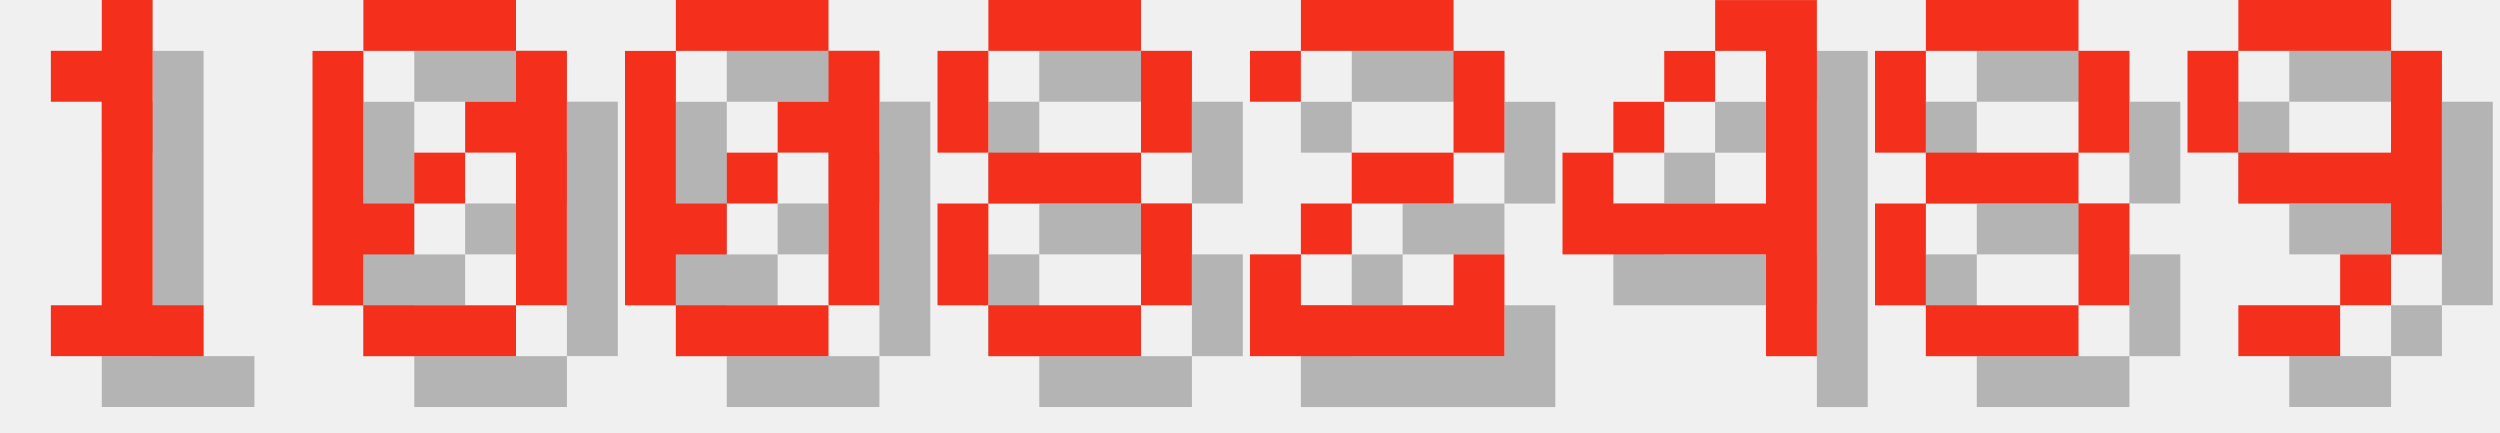
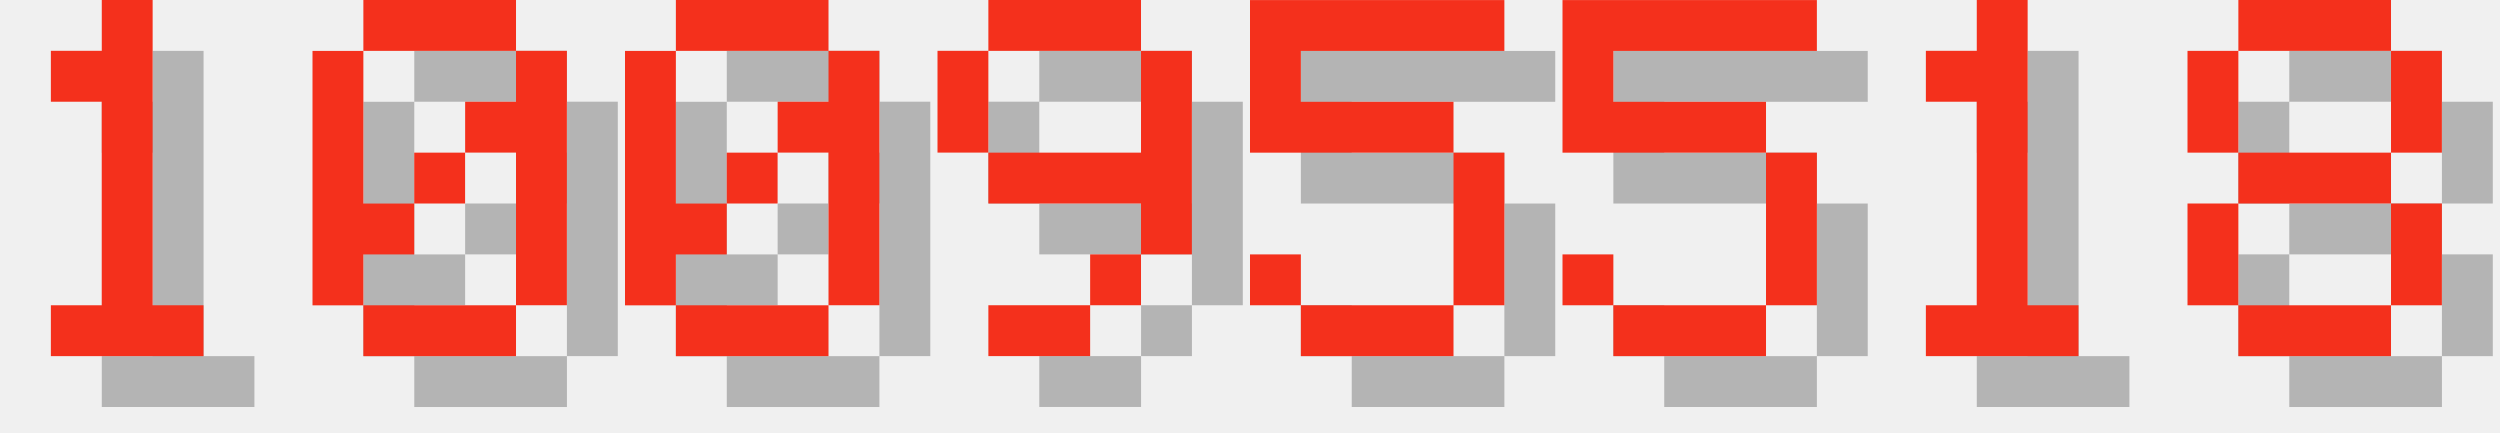
<svg xmlns="http://www.w3.org/2000/svg" version="1.1" width="208.0" height="36">
  <style>
        .text-foreground {
            fill: #F4301C;
        }
        .text-shadow {
            fill: #000000;
            fill-opacity: 0.25;
        }
    </style>
  <g class="digit" id="digit_1" transform="translate(0.0, 0), scale(4)">
    <path id="digit_1_shadow" class="text-shadow" d="m2.117 2.117v1.058h1.058v4.233h-1.058v1.058h3.175v-1.058h-1.058v-6.35h-1.058v1.058h-1.058z" fill-opacity=".5" style="paint-order:stroke fill markers" />
    <path id="digit_1_fg" class="text-foreground" d="m1.058 1.058v1.058h1.058v4.233h-1.058v1.058h3.175v-1.058h-1.058v-6.35h-1.058v1.058h-1.058z" fill="#fff" style="paint-order:stroke fill markers" />
  </g>
  <g class="digit" id="digit_0" transform="translate(26.0, 0), scale(4)">
    <path id="digit_0_shadow" class="text-shadow" d="m2.117 1.058v1.058h3.175v-1.058h-3.175zm3.175 1.058v1.058h-1.058v1.058h1.058v3.175h1.058v-5.292h-1.058zm0 5.292h-3.175v1.058h3.175v-1.058zm-3.175 0v-1.058h1.058v-1.058h-1.058v-3.175h-1.058v5.292h1.058zm1.058-2.117h1.058v-1.058h-1.058v1.058z" fill-opacity=".5" style="paint-order:stroke fill markers" />
    <path id="digit_0_fg" class="text-foreground" d="m1.058 0v1.058h3.175v-1.058h-3.175zm3.175 1.058v1.058h-1.058v1.058h1.058v3.175h1.058v-5.292h-1.058zm0 5.292h-3.175v1.058h3.175v-1.058zm-3.175 0v-1.058h1.058v-1.058h-1.058v-3.175h-1.058v5.292h1.058zm1.058-2.117h1.058v-1.058h-1.058v1.058z" fill="#fff" style="paint-order:stroke fill markers" />
  </g>
  <g class="digit" id="digit_0" transform="translate(52.0, 0), scale(4)">
    <path id="digit_0_shadow" class="text-shadow" d="m2.117 1.058v1.058h3.175v-1.058h-3.175zm3.175 1.058v1.058h-1.058v1.058h1.058v3.175h1.058v-5.292h-1.058zm0 5.292h-3.175v1.058h3.175v-1.058zm-3.175 0v-1.058h1.058v-1.058h-1.058v-3.175h-1.058v5.292h1.058zm1.058-2.117h1.058v-1.058h-1.058v1.058z" fill-opacity=".5" style="paint-order:stroke fill markers" />
    <path id="digit_0_fg" class="text-foreground" d="m1.058 0v1.058h3.175v-1.058h-3.175zm3.175 1.058v1.058h-1.058v1.058h1.058v3.175h1.058v-5.292h-1.058zm0 5.292h-3.175v1.058h3.175v-1.058zm-3.175 0v-1.058h1.058v-1.058h-1.058v-3.175h-1.058v5.292h1.058zm1.058-2.117h1.058v-1.058h-1.058v1.058z" fill="#fff" style="paint-order:stroke fill markers" />
  </g>
-   <g class="digit" id="digit_8" transform="translate(78.0, 0), scale(4)">
+   <g class="digit" id="digit_9" transform="translate(78.0, 0), scale(4)">
+     <path id="digit_9_shadow" class="text-shadow" d="m2.117 1.058v1.058h3.175v-1.058h-3.175zm3.175 1.058v2.117h-3.175v1.058h3.175v1.058h1.058v-4.233h-1.058zm0 4.233h-1.058v1.058h1.058v-1.058zm-1.058 1.058h-2.117v1.058h2.117v-1.058zm-2.117-3.175v-2.117h-1.058v2.117h1.058z" fill-opacity=".5" style="paint-order:stroke fill markers" />
+     <path id="digit_9_fg" class="text-foreground" d="m1.058 0v1.058h3.175v-1.058h-3.175zm3.175 1.058v2.117h-3.175v1.058h3.175v1.058h1.058v-4.233h-1.058zm0 4.233h-1.058v1.058h1.058v-1.058zm-1.058 1.058h-2.117v1.058h2.117v-1.058zm-2.117-3.175v-2.117h-1.058v2.117h1.058z" fill="#fff" style="paint-order:stroke fill markers" />
+   </g>
+   <g class="digit" id="digit_5" transform="translate(104.0, 0), scale(4)">
+     <path id="digit_5_shadow" class="text-shadow" d="m1.058 1.058v3.175h4.233v3.175h-3.175v-1.058h-1.058v1.058h1.058v1.058h3.175v-1.058h1.058v-3.175h-1.058v-1.058h-3.175v-1.058h4.233v-1.058h-5.292z" fill-opacity=".5" style="paint-order:stroke fill markers" />
+     <path id="digit_5_fg" class="text-foreground" d="m0 0v3.175h4.233v3.175h-3.175v-1.058h-1.058v1.058h1.058v1.058h3.175v-1.058h1.058v-3.175h-1.058v-1.058h-3.175v-1.058h4.233v-1.058h-5.292z" fill="#fff" style="paint-order:stroke fill markers" />
+   </g>
+   <g class="digit" id="digit_5" transform="translate(130.0, 0), scale(4)">
+     <path id="digit_5_shadow" class="text-shadow" d="m1.058 1.058v3.175h4.233v3.175h-3.175v-1.058h-1.058v1.058h1.058v1.058h3.175v-1.058h1.058v-3.175h-1.058v-1.058h-3.175v-1.058h4.233v-1.058h-5.292z" fill-opacity=".5" style="paint-order:stroke fill markers" />
+     <path id="digit_5_fg" class="text-foreground" d="m0 0v3.175h4.233v3.175h-3.175v-1.058h-1.058v1.058h1.058v1.058h3.175v-1.058h1.058v-3.175h-1.058v-1.058h-3.175v-1.058h4.233v-1.058h-5.292z" fill="#fff" style="paint-order:stroke fill markers" />
+   </g>
+   <g class="digit" id="digit_1" transform="translate(156.0, 0), scale(4)">
+     <path id="digit_1_shadow" class="text-shadow" d="m2.117 2.117v1.058h1.058v4.233h-1.058v1.058h3.175v-1.058h-1.058v-6.35h-1.058v1.058h-1.058z" fill-opacity=".5" style="paint-order:stroke fill markers" />
+     <path id="digit_1_fg" class="text-foreground" d="m1.058 1.058v1.058h1.058v4.233h-1.058v1.058h3.175v-1.058h-1.058v-6.35h-1.058v1.058h-1.058z" fill="#fff" style="paint-order:stroke fill markers" />
+   </g>
+   <g class="digit" id="digit_8" transform="translate(182.0, 0), scale(4)">
    <path id="digit_8_shadow" class="text-shadow" d="m2.117 1.058v1.058h3.175v-1.058h-3.175zm3.175 1.058v2.117h1.058v-2.117h-1.058zm0 2.117h-3.175v1.058h3.175v-1.058zm0 1.058v2.117h1.058v-2.117h-1.058zm0 2.117h-3.175v1.058h3.175v-1.058zm-3.175 0v-2.117h-1.058v2.117h1.058zm0-3.175v-2.117h-1.058v2.117h1.058z" fill-opacity=".5" style="paint-order:stroke fill markers" />
    <path id="digit_8_fg" class="text-foreground" d="m1.058 0v1.058h3.175v-1.058h-3.175zm3.175 1.058v2.117h1.058v-2.117h-1.058zm0 2.117h-3.175v1.058h3.175v-1.058zm0 1.058v2.117h1.058v-2.117h-1.058zm0 2.117h-3.175v1.058h3.175v-1.058zm-3.175 0v-2.117h-1.058v2.117h1.058zm0-3.175v-2.117h-1.058v2.117h1.058z" fill="#fff" style="paint-order:stroke fill markers" />
  </g>
-   <g class="digit" id="digit_2" transform="translate(104.0, 0), scale(4)">
-     <path id="digit_2_shadow" class="text-shadow" d="m1.058 2.117v1.058h1.058v-1.058h3.175v2.117h-2.117v1.058h-1.058v1.058h-1.058v2.117h5.292v-2.117h-1.058v1.058h-3.175v-1.058h1.058v-1.058h2.117v-1.058h1.058v-2.117h-1.058v-1.058h-3.175v1.058h-1.058z" fill-opacity=".5" style="paint-order:stroke fill markers" />
-     <path id="digit_2_fg" class="text-foreground" d="m0 1.058v1.058h1.058v-1.058h3.175v2.117h-2.117v1.058h-1.058v1.058h-1.058v2.117h5.292v-2.117h-1.058v1.058h-3.175v-1.058h1.058v-1.058h2.117v-1.058h1.058v-2.117h-1.058v-1.058h-3.175v1.058h-1.058z" fill="#fff" style="paint-order:stroke fill markers" />
-   </g>
-   <g class="digit" id="digit_4" transform="translate(130.0, 0), scale(4)">
-     <path id="digit_4_shadow" class="text-shadow" d="m4.233 1.058v1.058h1.058v3.175h-3.175v-1.058h-1.058v2.117h4.233v2.117h1.058v-7.408h-2.117zm-2.117 3.175h1.058v-1.058h-1.058v1.058zm1.058-1.058h1.058v-1.058h-1.058v1.058z" fill-opacity=".5" style="paint-order:stroke fill markers" />
-     <path id="digit_4_fg" class="text-foreground" d="m3.175 0v1.058h1.058v3.175h-3.175v-1.058h-1.058v2.117h4.233v2.117h1.058v-7.408h-2.117zm-2.117 3.175h1.058v-1.058h-1.058v1.058zm1.058-1.058h1.058v-1.058h-1.058v1.058z" fill="#fff" style="paint-order:stroke fill markers" />
-   </g>
-   <g class="digit" id="digit_8" transform="translate(156.0, 0), scale(4)">
-     <path id="digit_8_shadow" class="text-shadow" d="m2.117 1.058v1.058h3.175v-1.058h-3.175zm3.175 1.058v2.117h1.058v-2.117h-1.058zm0 2.117h-3.175v1.058h3.175v-1.058zm0 1.058v2.117h1.058v-2.117h-1.058zm0 2.117h-3.175v1.058h3.175v-1.058zm-3.175 0v-2.117h-1.058v2.117h1.058zm0-3.175v-2.117h-1.058v2.117h1.058z" fill-opacity=".5" style="paint-order:stroke fill markers" />
-     <path id="digit_8_fg" class="text-foreground" d="m1.058 0v1.058h3.175v-1.058h-3.175zm3.175 1.058v2.117h1.058v-2.117h-1.058zm0 2.117h-3.175v1.058h3.175v-1.058zm0 1.058v2.117h1.058v-2.117h-1.058zm0 2.117h-3.175v1.058h3.175v-1.058zm-3.175 0v-2.117h-1.058v2.117h1.058zm0-3.175v-2.117h-1.058v2.117h1.058z" fill="#fff" style="paint-order:stroke fill markers" />
-   </g>
-   <g class="digit" id="digit_9" transform="translate(182.0, 0), scale(4)">
-     <path id="digit_9_shadow" class="text-shadow" d="m2.117 1.058v1.058h3.175v-1.058h-3.175zm3.175 1.058v2.117h-3.175v1.058h3.175v1.058h1.058v-4.233h-1.058zm0 4.233h-1.058v1.058h1.058v-1.058zm-1.058 1.058h-2.117v1.058h2.117v-1.058zm-2.117-3.175v-2.117h-1.058v2.117h1.058z" fill-opacity=".5" style="paint-order:stroke fill markers" />
-     <path id="digit_9_fg" class="text-foreground" d="m1.058 0v1.058h3.175v-1.058h-3.175zm3.175 1.058v2.117h-3.175v1.058h3.175v1.058h1.058v-4.233h-1.058zm0 4.233h-1.058v1.058h1.058v-1.058zm-1.058 1.058h-2.117v1.058h2.117v-1.058zm-2.117-3.175v-2.117h-1.058v2.117h1.058z" fill="#fff" style="paint-order:stroke fill markers" />
-   </g>
</svg>
